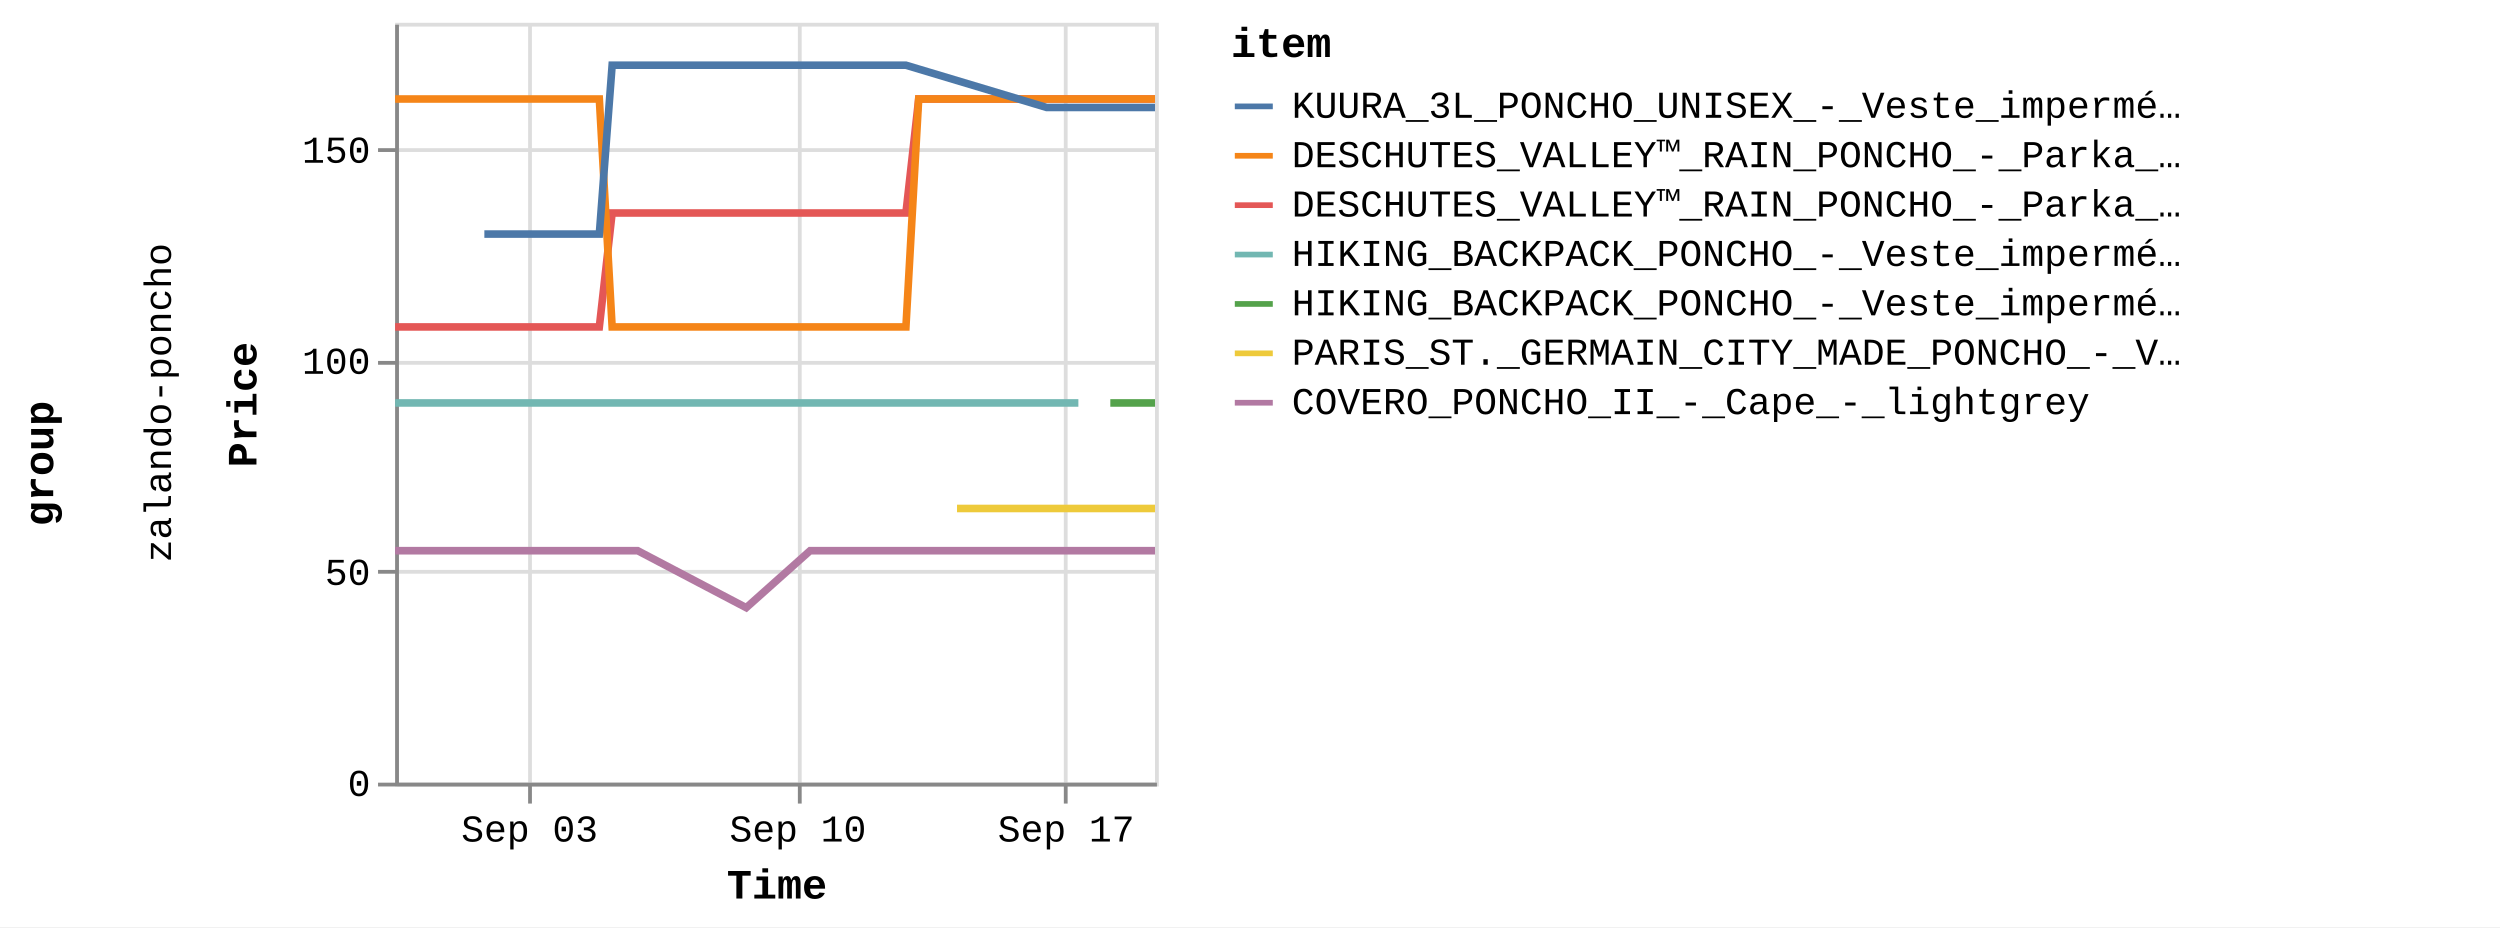
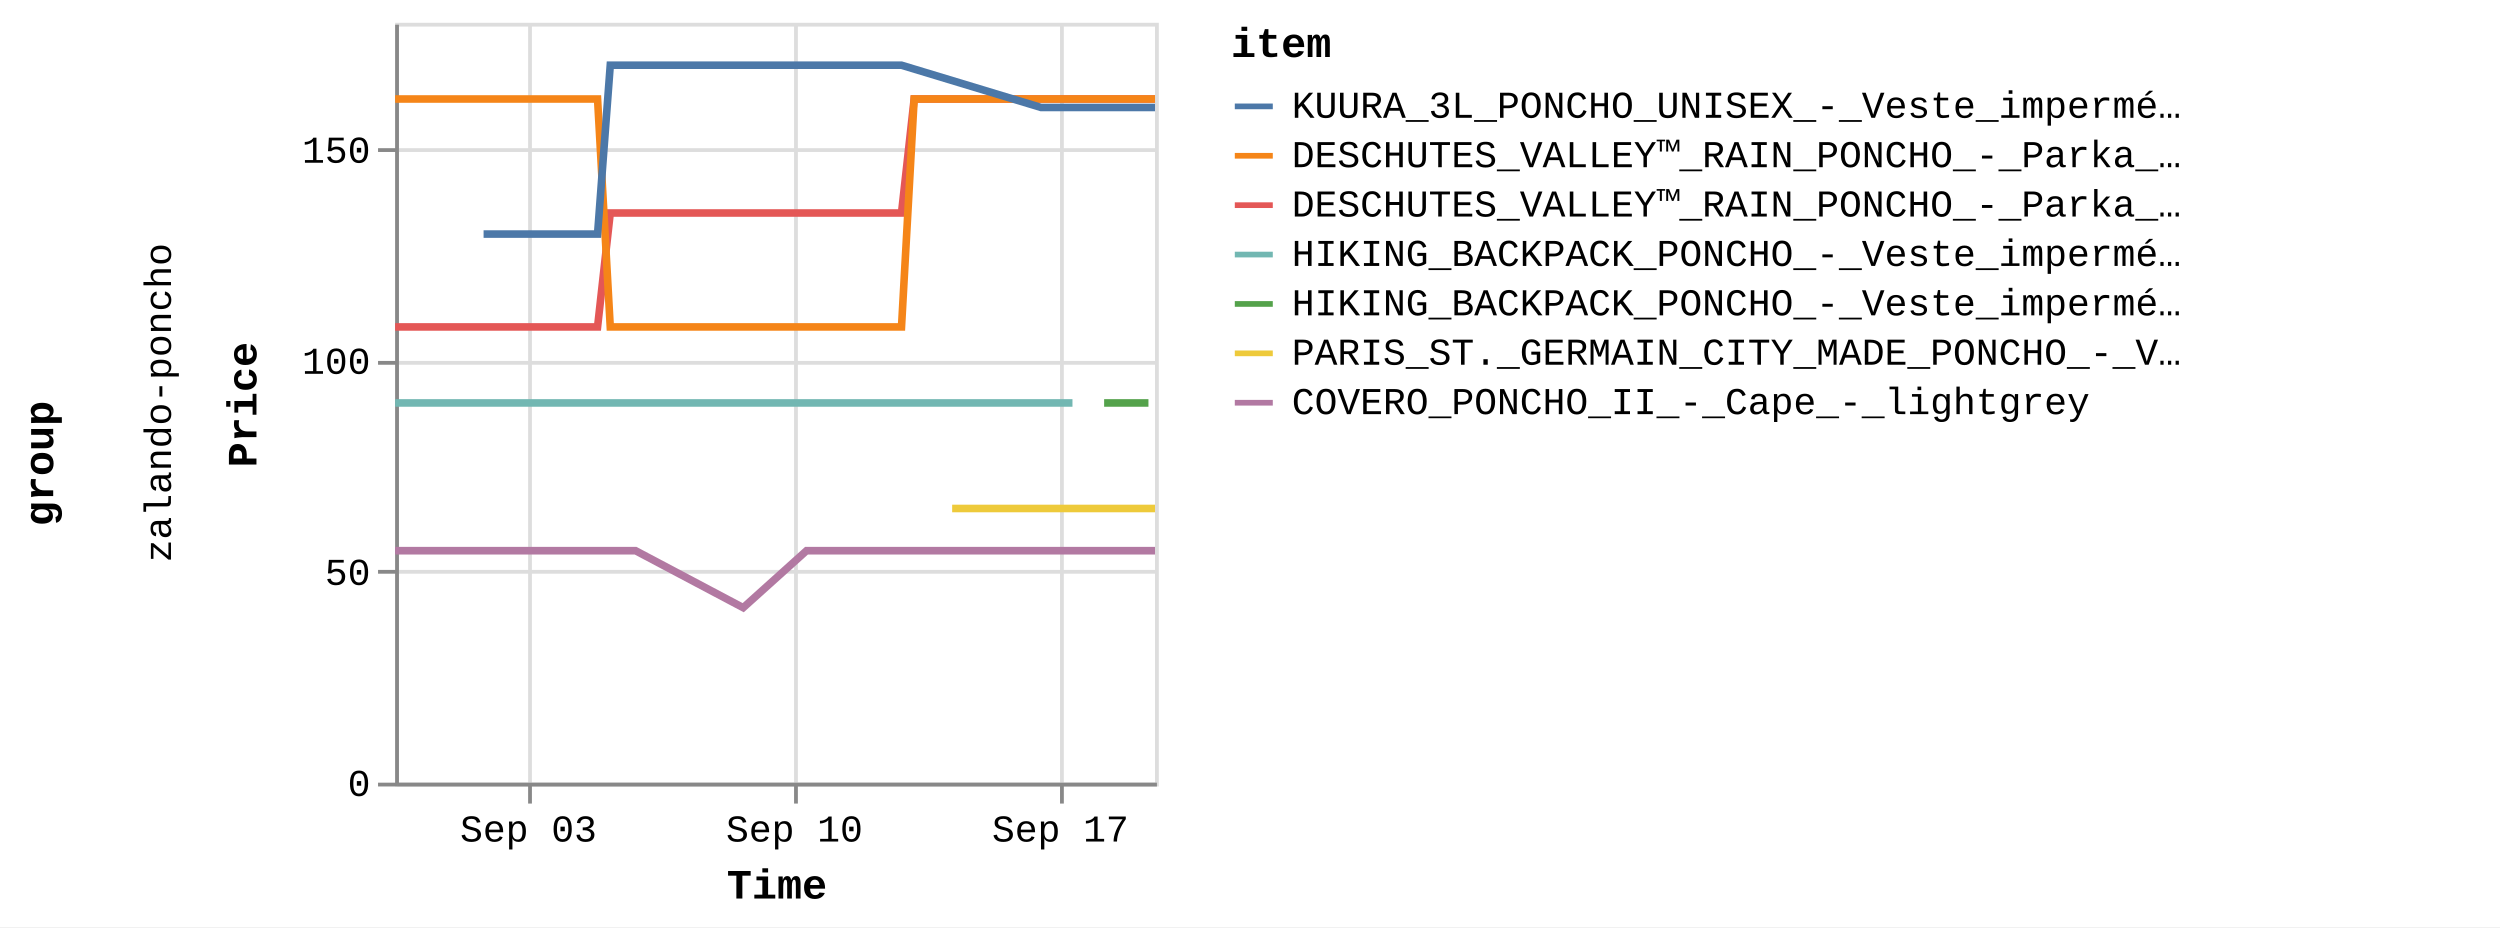
<svg xmlns="http://www.w3.org/2000/svg" version="1.1" class="marks" width="658" height="244" viewBox="0 0 658 244">
  <rect width="658" height="244" fill="white" />
  <g fill="none" stroke-miterlimit="10" transform="translate(104,6)">
    <g class="mark-group role-frame root" role="graphics-object" aria-roledescription="group mark container">
      <g transform="translate(0,0)">
        <path class="background" aria-hidden="true" d="M0,0h0v0h0Z" />
        <g>
          <g class="mark-group role-row-title row-title" role="graphics-object" aria-roledescription="group mark container">
            <g transform="translate(-78,116)">
              <path class="background" aria-hidden="true" d="M0,0h0v0h0Z" />
              <g>
                <g class="mark-group role-title">
                  <g transform="translate(-21,0)">
                    <path class="background" aria-hidden="true" d="M0,0h0v0h0Z" pointer-events="none" />
                    <g>
                      <g class="mark-text role-title-text" role="graphics-symbol" aria-roledescription="title" aria-label="Title text 'group'" pointer-events="none">
                        <text text-anchor="middle" transform="translate(0,0) rotate(-90) translate(0,9)" font-family="Liberation Mono" font-size="11px" font-weight="bold" fill="#000" opacity="1">group</text>
                      </g>
                    </g>
                    <path class="foreground" aria-hidden="true" d="" pointer-events="none" display="none" />
                  </g>
                </g>
              </g>
              <path class="foreground" aria-hidden="true" d="" display="none" />
            </g>
          </g>
          <g class="mark-group role-row-header row_header" role="graphics-object" aria-roledescription="group mark container">
            <g transform="translate(-47,0)">
              <path class="background" aria-hidden="true" d="M0,0h0v200h0Z" />
              <g>
                <g class="mark-group role-title">
                  <g transform="translate(-20,100)">
                    <path class="background" aria-hidden="true" d="M0,0h0v0h0Z" pointer-events="none" />
                    <g>
                      <g class="mark-text role-title-text" role="graphics-symbol" aria-roledescription="title" aria-label="Title text 'zalando-poncho'" pointer-events="none">
                        <text text-anchor="middle" transform="translate(0,0) rotate(-90) translate(0,8)" font-family="Liberation Mono" font-size="10px" fill="#000" opacity="1">zalando-poncho</text>
                      </g>
                    </g>
                    <path class="foreground" aria-hidden="true" d="" pointer-events="none" display="none" />
                  </g>
                </g>
              </g>
              <path class="foreground" aria-hidden="true" d="" display="none" />
            </g>
          </g>
          <g class="mark-group role-scope cell" role="graphics-object" aria-roledescription="group mark container">
            <g transform="translate(0,0)">
              <path class="background" aria-hidden="true" d="M0.5,0.5h200v200h-200Z" stroke="#ddd" />
              <g>
                <g class="mark-group role-axis" aria-hidden="true">
                  <g transform="translate(0.5,200.5)">
                    <path class="background" aria-hidden="true" d="M0,0h0v0h0Z" pointer-events="none" />
                    <g>
                      <g class="mark-rule role-axis-grid" pointer-events="none">
                        <line transform="translate(35,-200)" x2="0" y2="200" stroke="#ddd" stroke-width="1" opacity="1" />
-                         <line transform="translate(106,-200)" x2="0" y2="200" stroke="#ddd" stroke-width="1" opacity="1" />
-                         <line transform="translate(176,-200)" x2="0" y2="200" stroke="#ddd" stroke-width="1" opacity="1" />
+                         <line transform="translate(105,-200)" x2="0" y2="200" stroke="#ddd" stroke-width="1" opacity="1" />
+                         <line transform="translate(175,-200)" x2="0" y2="200" stroke="#ddd" stroke-width="1" opacity="1" />
                      </g>
                    </g>
                    <path class="foreground" aria-hidden="true" d="" pointer-events="none" display="none" />
                  </g>
                </g>
                <g class="mark-group role-axis" aria-hidden="true">
                  <g transform="translate(0.5,0.5)">
                    <path class="background" aria-hidden="true" d="M0,0h0v0h0Z" pointer-events="none" />
                    <g>
                      <g class="mark-rule role-axis-grid" pointer-events="none">
                        <line transform="translate(0,200)" x2="200" y2="0" stroke="#ddd" stroke-width="1" opacity="1" />
                        <line transform="translate(0,144)" x2="200" y2="0" stroke="#ddd" stroke-width="1" opacity="1" />
                        <line transform="translate(0,89)" x2="200" y2="0" stroke="#ddd" stroke-width="1" opacity="1" />
                        <line transform="translate(0,33)" x2="200" y2="0" stroke="#ddd" stroke-width="1" opacity="1" />
                      </g>
                    </g>
                    <path class="foreground" aria-hidden="true" d="" pointer-events="none" display="none" />
                  </g>
                </g>
-                 <g class="mark-group role-axis" role="graphics-symbol" aria-roledescription="axis" aria-label="X-axis titled 'Time' for a time scale with values from Wednesday, 30 August 2023, 12:58:24 PM to Tuesday, 19 September 2023, 8:50:20 AM">
+                 <g class="mark-group role-axis" role="graphics-symbol" aria-roledescription="axis" aria-label="X-axis titled 'Time' for a time scale with values from Wednesday, 30 August 2023, 12:58:24 PM to Tuesday, 19 September 2023, 12:59:12 PM">
                  <g transform="translate(0.5,200.5)">
                    <path class="background" aria-hidden="true" d="M0,0h0v0h0Z" pointer-events="none" />
                    <g>
                      <g class="mark-rule role-axis-tick" pointer-events="none">
                        <line transform="translate(35,0)" x2="0" y2="5" stroke="#888" stroke-width="1" opacity="1" />
-                         <line transform="translate(106,0)" x2="0" y2="5" stroke="#888" stroke-width="1" opacity="1" />
-                         <line transform="translate(176,0)" x2="0" y2="5" stroke="#888" stroke-width="1" opacity="1" />
+                         <line transform="translate(105,0)" x2="0" y2="5" stroke="#888" stroke-width="1" opacity="1" />
+                         <line transform="translate(175,0)" x2="0" y2="5" stroke="#888" stroke-width="1" opacity="1" />
                      </g>
                      <g class="mark-text role-axis-label" pointer-events="none">
-                         <text text-anchor="middle" transform="translate(34.895,15)" font-family="Liberation Mono" font-size="10px" fill="#000" opacity="1">Sep 03</text>
-                         <text text-anchor="middle" transform="translate(105.5032,15)" font-family="Liberation Mono" font-size="10px" fill="#000" opacity="1">Sep 10</text>
-                         <text text-anchor="middle" transform="translate(176.1113,15)" font-family="Liberation Mono" font-size="10px" fill="#000" opacity="1">Sep 17</text>
+                         <text text-anchor="middle" transform="translate(34.59347,15)" font-family="Liberation Mono" font-size="10px" fill="#000" opacity="1">Sep 03</text>
+                         <text text-anchor="middle" transform="translate(104.5915,15)" font-family="Liberation Mono" font-size="10px" fill="#000" opacity="1">Sep 10</text>
+                         <text text-anchor="middle" transform="translate(174.5895,15)" font-family="Liberation Mono" font-size="10px" fill="#000" opacity="1">Sep 17</text>
                      </g>
                      <g class="mark-rule role-axis-domain" pointer-events="none">
                        <line transform="translate(0,0)" x2="200" y2="0" stroke="#888" stroke-width="1" opacity="1" />
                      </g>
                      <g class="mark-text role-axis-title" pointer-events="none">
                        <text text-anchor="middle" transform="translate(100,30)" font-family="Liberation Mono" font-size="11px" font-weight="bold" fill="#000" opacity="1">Time</text>
                      </g>
                    </g>
                    <path class="foreground" aria-hidden="true" d="" pointer-events="none" display="none" />
                  </g>
                </g>
                <g class="mark-group role-axis" role="graphics-symbol" aria-roledescription="axis" aria-label="Y-axis titled 'Price' for a linear scale with values from 0 to 18,000">
                  <g transform="translate(0.5,0.5)">
                    <path class="background" aria-hidden="true" d="M0,0h0v0h0Z" pointer-events="none" />
                    <g>
                      <g class="mark-rule role-axis-tick" pointer-events="none">
                        <line transform="translate(0,200)" x2="-5" y2="0" stroke="#888" stroke-width="1" opacity="1" />
                        <line transform="translate(0,144)" x2="-5" y2="0" stroke="#888" stroke-width="1" opacity="1" />
                        <line transform="translate(0,89)" x2="-5" y2="0" stroke="#888" stroke-width="1" opacity="1" />
                        <line transform="translate(0,33)" x2="-5" y2="0" stroke="#888" stroke-width="1" opacity="1" />
                      </g>
                      <g class="mark-text role-axis-label" pointer-events="none">
                        <text text-anchor="end" transform="translate(-7,203)" font-family="Liberation Mono" font-size="10px" fill="#000" opacity="1">0</text>
                        <text text-anchor="end" transform="translate(-7,147.4444)" font-family="Liberation Mono" font-size="10px" fill="#000" opacity="1">50</text>
                        <text text-anchor="end" transform="translate(-7,91.88889)" font-family="Liberation Mono" font-size="10px" fill="#000" opacity="1">100</text>
                        <text text-anchor="end" transform="translate(-7,36.33333)" font-family="Liberation Mono" font-size="10px" fill="#000" opacity="1">150</text>
                      </g>
                      <g class="mark-rule role-axis-domain" pointer-events="none">
                        <line transform="translate(0,200)" x2="0" y2="-200" stroke="#888" stroke-width="1" opacity="1" />
                      </g>
                      <g class="mark-text role-axis-title" pointer-events="none">
                        <text text-anchor="middle" transform="translate(-35,100) rotate(-90) translate(0,-2)" font-family="Liberation Mono" font-size="11px" font-weight="bold" fill="#000" opacity="1">Price</text>
                      </g>
                    </g>
                    <path class="foreground" aria-hidden="true" d="" pointer-events="none" display="none" />
                  </g>
                </g>
                <g class="mark-group role-scope child_pathgroup" role="graphics-object" aria-roledescription="group mark container">
                  <g transform="translate(0,0)">
                    <path class="background" aria-hidden="true" d="M0,0h200v200h-200Z" />
                    <g>
                      <g class="mark-line role-mark child_marks" role="graphics-object" aria-roledescription="line mark container">
-                         <path aria-label="Time: Aug 30, 2023; Price: 10795; item: DESCHUTES_VALLEY™_RAIN_PONCHO_-_Parka_-_black" role="graphics-symbol" aria-roledescription="line mark" d="M0,80.056L1.638,80.056L3.31,80.056L6.672,80.056L8.352,80.056L10.09,80.056L11.715,80.056L13.394,80.056L16.762,80.056L18.439,80.056L20.173,80.056L21.8,80.056L23.482,80.056L26.845,80.056L28.525,80.056L30.24,80.056L31.886,80.056L33.569,80.056L36.933,80.056L39.821,80.056L40.331,80.056L41.975,80.056L43.657,80.056L47.019,80.056L48.704,80.056L50.44,80.056L52.061,80.056L53.741,80.056L57.115,50.056L58.797,50.056L60.525,50.056L62.152,50.056L63.829,50.056L67.192,50.056L68.873,50.056L70.616,50.056L72.235,50.056L73.917,50.056L77.284,50.056L78.963,50.056L80.696,50.056L82.324,50.056L84.005,50.056L88.425,50.056L89.046,50.056L90.778,50.056L92.407,50.056L94.09,50.056L97.449,50.056L99.133,50.056L100.847,50.056L102.495,50.056L104.177,50.056L107.54,50.056L109.219,50.056L110.933,50.056L112.58,50.056L114.262,50.056L117.624,50.056L119.306,50.056L121.05,50.056L122.668,50.056L124.348,50.056L127.713,50.056L129.392,50.056L131.131,50.056L132.755,50.056L134.438,50.056L137.8,20.056L139.481,20.056L141.222,20.056L142.11,20.056L142.843,20.056L144.524,20.056L147.886,20.056L149.566,20.056L151.309,20.056L152.931,20.056L154.61,20.056L157.971,20.056L159.653,20.056L161.389,20.056L163.015,20.056L164.696,20.056L168.058,20.056L169.741,20.056L171.451,20.056L173.103,20.056L174.782,20.056L178.145,20.056L179.827,20.056L181.541,20.056L183.189,20.056L184.871,20.056L188.234,20.056L189.914,20.056L191.659,20.056L193.277,20.056L194.959,20.056L198.318,20.056L200,20.056" stroke="#e45756" stroke-width="2" />
-                       </g>
-                     </g>
-                     <path class="foreground" aria-hidden="true" d="" display="none" />
-                   </g>
-                   <g transform="translate(0,0)">
-                     <path class="background" aria-hidden="true" d="M0,0h200v200h-200Z" />
-                     <g>
-                       <g class="mark-line role-mark child_marks" role="graphics-object" aria-roledescription="line mark container">
-                         <path aria-label="Time: Aug 30, 2023; Price: 8995; item: HIKING_BACKPACK_PONCHO_-_Veste_imperméable_-_blue" role="graphics-symbol" aria-roledescription="line mark" d="M0,100.056L1.638,100.056L3.31,100.056L6.672,100.056L8.352,100.056L10.09,100.056L11.715,100.056L13.394,100.056L16.763,100.056L18.439,100.056L20.173,100.056L21.8,100.056L23.482,100.056L26.845,100.056L28.525,100.056L30.24,100.056L31.886,100.056L33.569,100.056L36.933,100.056L39.821,100.056L40.331,100.056L119.306,100.056L121.05,100.056L122.668,100.056L124.348,100.056L127.713,100.056L129.392,100.056L131.131,100.056L132.755,100.056L134.438,100.056L137.8,100.056L139.481,100.056L141.223,100.056L142.11,100.056L142.843,100.056L144.524,100.056L147.886,100.056L149.566,100.056L151.309,100.056L152.931,100.056L154.61,100.056L157.971,100.056L159.653,100.056L161.389,100.056L163.015,100.056L164.696,100.056L168.059,100.056L169.741,100.056L171.451,100.056L173.103,100.056L174.782,100.056L178.145,100.056L179.827,100.056" stroke="#72b7b2" stroke-width="2" />
-                       </g>
-                     </g>
-                     <path class="foreground" aria-hidden="true" d="" display="none" />
-                   </g>
-                   <g transform="translate(0,0)">
-                     <path class="background" aria-hidden="true" d="M0,0h200v200h-200Z" />
-                     <g>
-                       <g class="mark-line role-mark child_marks" role="graphics-object" aria-roledescription="line mark container">
-                         <path aria-label="Time: Aug 30, 2023; Price: 16195; item: DESCHUTES_VALLEY™_RAIN_PONCHO_-_Parka_-_vista_blue" role="graphics-symbol" aria-roledescription="line mark" d="M0,20.056L1.638,20.056L3.31,20.056L6.672,20.056L8.352,20.056L10.09,20.056L11.715,20.056L13.394,20.056L16.763,20.056L18.439,20.056L20.173,20.056L21.8,20.056L23.482,20.056L26.845,20.056L28.525,20.056L30.24,20.056L31.886,20.056L33.569,20.056L36.933,20.056L39.821,20.056L40.331,20.056L41.975,20.056L43.657,20.056L47.019,20.056L48.704,20.056L50.44,20.056L52.061,20.056L53.741,20.056L57.115,80.056L58.797,80.056L60.525,80.056L62.152,80.056L63.829,80.056L67.192,80.056L68.873,80.056L70.617,80.056L72.235,80.056L73.917,80.056L77.284,80.056L78.963,80.056L80.696,80.056L82.324,80.056L84.005,80.056L88.425,80.056L89.046,80.056L90.778,80.056L92.407,80.056L94.09,80.056L97.449,80.056L99.133,80.056L100.847,80.056L102.495,80.056L104.177,80.056L107.54,80.056L109.219,80.056L110.933,80.056L112.58,80.056L114.262,80.056L117.624,80.056L119.306,80.056L121.05,80.056L122.668,80.056L124.348,80.056L127.713,80.056L129.392,80.056L131.131,80.056L132.755,80.056L134.438,80.056L137.8,20.056L139.481,20.056L141.222,20.056L142.11,20.056L142.843,20.056L144.524,20.056L147.886,20.056L149.566,20.056L151.309,20.056L152.931,20.056L154.61,20.056L157.971,20.056L159.653,20.056L161.389,20.056L163.015,20.056L164.696,20.056L168.058,20.056L169.741,20.056L171.451,20.056L173.103,20.056L174.782,20.056L178.145,20.056L179.827,20.056L181.541,20.056L183.189,20.056L184.871,20.056L188.234,20.056L189.914,20.056L191.659,20.056L193.277,20.056L194.959,20.056L198.318,20.056L200,20.056" stroke="#f58518" stroke-width="2" />
-                       </g>
-                     </g>
-                     <path class="foreground" aria-hidden="true" d="" display="none" />
-                   </g>
-                   <g transform="translate(0,0)">
-                     <path class="background" aria-hidden="true" d="M0,0h200v200h-200Z" />
-                     <g>
-                       <g class="mark-line role-mark child_marks" role="graphics-object" aria-roledescription="line mark container">
-                         <path aria-label="Time: Aug 30, 2023; Price: 5495; item: COVERO_PONCHO_II_-_Cape_-_lightgrey" role="graphics-symbol" aria-roledescription="line mark" d="M0,138.944L1.638,138.944L3.311,138.944L6.672,138.944L8.352,138.944L10.091,138.944L11.715,138.944L13.394,138.944L16.763,138.944L18.439,138.944L28.525,138.944L30.24,138.944L31.886,138.944L33.569,138.944L36.933,138.944L39.821,138.944L40.331,138.944L41.975,138.944L43.657,138.944L47.019,138.944L48.704,138.944L50.44,138.944L52.061,138.944L53.741,138.944L57.115,138.944L58.797,138.944L60.525,138.944L62.152,138.944L63.829,138.944L92.407,153.944L109.219,138.944L110.933,138.944L112.58,138.944L114.262,138.944L117.624,138.944L119.306,138.944L121.05,138.944L122.668,138.944L124.348,138.944L127.713,138.944L129.392,138.944L131.131,138.944L132.755,138.944L134.438,138.944L137.8,138.944L139.481,138.944L141.223,138.944L142.11,138.944L142.843,138.944L144.524,138.944L147.886,138.944L149.567,138.944L151.309,138.944L152.931,138.944L154.61,138.944L157.971,138.944L159.653,138.944L161.389,138.944L163.015,138.944L164.697,138.944L168.059,138.944L169.741,138.944L171.451,138.944L173.103,138.944L174.782,138.944L178.145,138.944L179.827,138.944L181.541,138.944L183.189,138.944L184.871,138.944L188.234,138.944L189.914,138.944L191.659,138.944L193.277,138.944L194.959,138.944L198.318,138.944L200,138.944" stroke="#b279a2" stroke-width="2" />
-                       </g>
-                     </g>
-                     <path class="foreground" aria-hidden="true" d="" display="none" />
-                   </g>
-                   <g transform="translate(0,0)">
-                     <path class="background" aria-hidden="true" d="M0,0h200v200h-200Z" />
-                     <g>
-                       <g class="mark-line role-mark child_marks" role="graphics-object" aria-roledescription="line mark container">
-                         <path aria-label="Time: Sep 01, 2023; Price: 12995; item: KUURA_3L_PONCHO_UNISEX_-_Veste_imperméable_-_green" role="graphics-symbol" aria-roledescription="line mark" d="M23.482,55.611L26.845,55.611L28.525,55.611L30.24,55.611L48.704,55.611L50.44,55.611L52.061,55.611L53.741,55.611L57.115,11.167L58.797,11.167L60.525,11.167L62.152,11.167L63.829,11.167L67.192,11.167L68.873,11.167L70.617,11.167L72.235,11.167L73.917,11.167L77.284,11.167L78.963,11.167L80.696,11.167L82.324,11.167L84.005,11.167L88.425,11.167L89.046,11.167L90.778,11.167L92.407,11.167L94.09,11.167L97.449,11.167L99.133,11.167L100.847,11.167L102.495,11.167L104.177,11.167L107.54,11.167L109.219,11.167L110.933,11.167L112.58,11.167L114.262,11.167L117.624,11.167L119.306,11.167L121.05,11.167L122.668,11.167L127.713,11.167L129.392,11.167L131.131,11.167L132.755,11.167L134.438,11.167L171.451,22.278L173.103,22.278L174.782,22.278L178.145,22.278L179.827,22.278L181.541,22.278L183.189,22.278L184.871,22.278L188.234,22.278L189.914,22.278L191.659,22.278L200,22.278" stroke="#4c78a8" stroke-width="2" />
-                       </g>
-                     </g>
-                     <path class="foreground" aria-hidden="true" d="" display="none" />
-                   </g>
-                   <g transform="translate(0,0)">
-                     <path class="background" aria-hidden="true" d="M0,0h200v200h-200Z" />
-                     <g>
-                       <g class="mark-line role-mark child_marks" role="graphics-object" aria-roledescription="line mark container">
-                         <path aria-label="Time: Sep 14, 2023; Price: 6495; item: PARIS_ST._GERMAIN_CITY_MADE_PONCHO_-_Veste_de_survêtement_-_aura_white" role="graphics-symbol" aria-roledescription="line mark" d="M147.886,127.833L149.567,127.833L151.309,127.833L152.931,127.833L154.61,127.833L157.971,127.833L159.653,127.833L168.059,127.833L179.827,127.833L181.542,127.833L183.189,127.833L184.871,127.833L188.234,127.833L189.914,127.833L191.659,127.833L193.277,127.833L194.959,127.833L198.318,127.833L200,127.833" stroke="#eeca3b" stroke-width="2" />
-                       </g>
-                     </g>
-                     <path class="foreground" aria-hidden="true" d="" display="none" />
-                   </g>
-                   <g transform="translate(0,0)">
-                     <path class="background" aria-hidden="true" d="M0,0h200v200h-200Z" />
-                     <g>
-                       <g class="mark-line role-mark child_marks" role="graphics-object" aria-roledescription="line mark container">
-                         <path aria-label="Time: Sep 18, 2023; Price: 8995; item: HIKING_BACKPACK_PONCHO_-_Veste_imperméable_-_indian_red" role="graphics-symbol" aria-roledescription="line mark" d="M188.234,100.056L189.914,100.056L191.659,100.056L193.277,100.056L194.959,100.056L198.318,100.056L200,100.056" stroke="#54a24b" stroke-width="2" />
+                         <path aria-label="Time: Aug 30, 2023; Price: 10795; item: DESCHUTES_VALLEY™_RAIN_PONCHO_-_Parka_-_black" role="graphics-symbol" aria-roledescription="line mark" d="M0,80.056L1.623,80.056L3.282,80.056L6.615,80.056L8.28,80.056L10.003,80.056L11.614,80.056L13.278,80.056L16.618,80.056L18.28,80.056L19.999,80.056L21.612,80.056L23.279,80.056L26.613,80.056L28.279,80.056L29.978,80.056L31.61,80.056L33.279,80.056L36.613,80.056L39.477,80.056L39.983,80.056L41.612,80.056L43.28,80.056L46.613,80.056L48.283,80.056L50.004,80.056L51.611,80.056L53.276,80.056L56.621,50.056L58.289,50.056L60.002,50.056L61.615,50.056L63.277,50.056L66.611,50.056L68.278,50.056L70.006,50.056L71.611,50.056L73.279,50.056L76.616,50.056L78.28,50.056L79.999,50.056L81.613,50.056L83.279,50.056L87.661,50.056L88.276,50.056L89.994,50.056L91.609,50.056L93.277,50.056L96.607,50.056L98.276,50.056L99.975,50.056L101.609,50.056L103.276,50.056L106.61,50.056L108.275,50.056L109.975,50.056L111.608,50.056L113.274,50.056L116.607,50.056L118.275,50.056L120.004,50.056L121.608,50.056L123.274,50.056L126.609,50.056L128.274,50.056L129.998,50.056L131.608,50.056L133.276,50.056L136.609,20.056L138.276,20.056L140.002,20.056L140.882,20.056L141.608,20.056L143.276,20.056L146.608,20.056L148.274,20.056L150.002,20.056L151.61,20.056L153.274,20.056L156.606,20.056L158.274,20.056L159.995,20.056L161.606,20.056L163.273,20.056L166.606,20.056L168.274,20.056L169.969,20.056L171.607,20.056L173.271,20.056L176.605,20.056L178.273,20.056L179.973,20.056L181.606,20.056L183.274,20.056L186.607,20.056L188.273,20.056L190.003,20.056L191.607,20.056L193.274,20.056L196.604,20.056L198.272,20.056L200,20.056" stroke="#e45756" stroke-width="2" />
+                       </g>
+                     </g>
+                     <path class="foreground" aria-hidden="true" d="" display="none" />
+                   </g>
+                   <g transform="translate(0,0)">
+                     <path class="background" aria-hidden="true" d="M0,0h200v200h-200Z" />
+                     <g>
+                       <g class="mark-line role-mark child_marks" role="graphics-object" aria-roledescription="line mark container">
+                         <path aria-label="Time: Aug 30, 2023; Price: 8995; item: HIKING_BACKPACK_PONCHO_-_Veste_imperméable_-_blue" role="graphics-symbol" aria-roledescription="line mark" d="M0,100.056L1.623,100.056L3.282,100.056L6.615,100.056L8.28,100.056L10.003,100.056L11.614,100.056L13.278,100.056L16.618,100.056L18.28,100.056L19.999,100.056L21.612,100.056L23.279,100.056L26.614,100.056L28.279,100.056L29.978,100.056L31.61,100.056L33.279,100.056L36.614,100.056L39.477,100.056L39.983,100.056L118.275,100.056L120.004,100.056L121.608,100.056L123.274,100.056L126.609,100.056L128.274,100.056L129.998,100.056L131.608,100.056L133.276,100.056L136.609,100.056L138.276,100.056L140.002,100.056L140.882,100.056L141.609,100.056L143.276,100.056L146.608,100.056L148.274,100.056L150.002,100.056L151.61,100.056L153.274,100.056L156.606,100.056L158.274,100.056L159.995,100.056L161.606,100.056L163.273,100.056L166.606,100.056L168.274,100.056L169.969,100.056L171.607,100.056L173.271,100.056L176.605,100.056L178.273,100.056" stroke="#72b7b2" stroke-width="2" />
+                       </g>
+                     </g>
+                     <path class="foreground" aria-hidden="true" d="" display="none" />
+                   </g>
+                   <g transform="translate(0,0)">
+                     <path class="background" aria-hidden="true" d="M0,0h200v200h-200Z" />
+                     <g>
+                       <g class="mark-line role-mark child_marks" role="graphics-object" aria-roledescription="line mark container">
+                         <path aria-label="Time: Aug 30, 2023; Price: 16195; item: DESCHUTES_VALLEY™_RAIN_PONCHO_-_Parka_-_vista_blue" role="graphics-symbol" aria-roledescription="line mark" d="M0,20.056L1.623,20.056L3.282,20.056L6.615,20.056L8.28,20.056L10.003,20.056L11.614,20.056L13.278,20.056L16.618,20.056L18.28,20.056L19.999,20.056L21.612,20.056L23.279,20.056L26.613,20.056L28.279,20.056L29.978,20.056L31.61,20.056L33.279,20.056L36.614,20.056L39.477,20.056L39.983,20.056L41.612,20.056L43.28,20.056L46.613,20.056L48.283,20.056L50.004,20.056L51.611,20.056L53.276,20.056L56.621,80.056L58.289,80.056L60.002,80.056L61.615,80.056L63.277,80.056L66.612,80.056L68.278,80.056L70.006,80.056L71.611,80.056L73.279,80.056L76.616,80.056L78.28,80.056L79.999,80.056L81.613,80.056L83.279,80.056L87.661,80.056L88.276,80.056L89.994,80.056L91.609,80.056L93.277,80.056L96.607,80.056L98.276,80.056L99.975,80.056L101.609,80.056L103.276,80.056L106.61,80.056L108.275,80.056L109.975,80.056L111.608,80.056L113.274,80.056L116.607,80.056L118.275,80.056L120.004,80.056L121.608,80.056L123.274,80.056L126.609,80.056L128.274,80.056L129.998,80.056L131.608,80.056L133.276,80.056L136.609,20.056L138.276,20.056L140.002,20.056L140.882,20.056L141.608,20.056L143.276,20.056L146.608,20.056L148.274,20.056L150.002,20.056L151.61,20.056L153.274,20.056L156.606,20.056L158.274,20.056L159.995,20.056L161.606,20.056L163.273,20.056L166.606,20.056L168.274,20.056L169.969,20.056L171.607,20.056L173.271,20.056L176.605,20.056L178.273,20.056L179.973,20.056L181.606,20.056L183.273,20.056L186.607,20.056L188.273,20.056L190.003,20.056L191.607,20.056L193.274,20.056L196.604,20.056L198.272,20.056L200,20.056" stroke="#f58518" stroke-width="2" />
+                       </g>
+                     </g>
+                     <path class="foreground" aria-hidden="true" d="" display="none" />
+                   </g>
+                   <g transform="translate(0,0)">
+                     <path class="background" aria-hidden="true" d="M0,0h200v200h-200Z" />
+                     <g>
+                       <g class="mark-line role-mark child_marks" role="graphics-object" aria-roledescription="line mark container">
+                         <path aria-label="Time: Aug 30, 2023; Price: 5495; item: COVERO_PONCHO_II_-_Cape_-_lightgrey" role="graphics-symbol" aria-roledescription="line mark" d="M0,138.944L1.624,138.944L3.282,138.944L6.615,138.944L8.28,138.944L10.003,138.944L11.614,138.944L13.278,138.944L16.618,138.944L18.28,138.944L28.279,138.944L29.978,138.944L31.61,138.944L33.279,138.944L36.614,138.944L39.477,138.944L39.983,138.944L41.612,138.944L43.28,138.944L46.613,138.944L48.283,138.944L50.004,138.944L51.611,138.944L53.276,138.944L56.621,138.944L58.289,138.944L60.002,138.944L61.615,138.944L63.277,138.944L91.609,153.944L108.275,138.944L109.975,138.944L111.608,138.944L113.275,138.944L116.607,138.944L118.275,138.944L120.004,138.944L121.608,138.944L123.274,138.944L126.609,138.944L128.274,138.944L129.998,138.944L131.608,138.944L133.276,138.944L136.609,138.944L138.276,138.944L140.002,138.944L140.882,138.944L141.609,138.944L143.276,138.944L146.608,138.944L148.274,138.944L150.002,138.944L151.61,138.944L153.274,138.944L156.606,138.944L158.274,138.944L159.995,138.944L161.606,138.944L163.273,138.944L166.606,138.944L168.274,138.944L169.97,138.944L171.607,138.944L173.271,138.944L176.605,138.944L178.273,138.944L179.973,138.944L181.606,138.944L183.274,138.944L186.607,138.944L188.273,138.944L190.003,138.944L191.607,138.944L193.274,138.944L196.604,138.944L198.272,138.944L200,138.944" stroke="#b279a2" stroke-width="2" />
+                       </g>
+                     </g>
+                     <path class="foreground" aria-hidden="true" d="" display="none" />
+                   </g>
+                   <g transform="translate(0,0)">
+                     <path class="background" aria-hidden="true" d="M0,0h200v200h-200Z" />
+                     <g>
+                       <g class="mark-line role-mark child_marks" role="graphics-object" aria-roledescription="line mark container">
+                         <path aria-label="Time: Sep 01, 2023; Price: 12995; item: KUURA_3L_PONCHO_UNISEX_-_Veste_imperméable_-_green" role="graphics-symbol" aria-roledescription="line mark" d="M23.279,55.611L26.613,55.611L28.279,55.611L29.978,55.611L48.283,55.611L50.004,55.611L51.611,55.611L53.276,55.611L56.621,11.167L58.289,11.167L60.002,11.167L61.615,11.167L63.277,11.167L66.612,11.167L68.278,11.167L70.006,11.167L71.611,11.167L73.279,11.167L76.616,11.167L78.28,11.167L79.999,11.167L81.613,11.167L83.279,11.167L87.661,11.167L88.276,11.167L89.994,11.167L91.609,11.167L93.277,11.167L96.607,11.167L98.276,11.167L99.975,11.167L101.609,11.167L103.276,11.167L106.61,11.167L108.275,11.167L109.975,11.167L111.608,11.167L113.275,11.167L116.607,11.167L118.275,11.167L120.004,11.167L121.608,11.167L126.609,11.167L128.274,11.167L129.998,11.167L131.608,11.167L133.276,11.167L169.969,22.278L171.607,22.278L173.271,22.278L176.605,22.278L178.273,22.278L179.973,22.278L181.606,22.278L183.274,22.278L186.607,22.278L188.273,22.278L190.003,22.278L198.272,22.278L200,22.278" stroke="#4c78a8" stroke-width="2" />
+                       </g>
+                     </g>
+                     <path class="foreground" aria-hidden="true" d="" display="none" />
+                   </g>
+                   <g transform="translate(0,0)">
+                     <path class="background" aria-hidden="true" d="M0,0h200v200h-200Z" />
+                     <g>
+                       <g class="mark-line role-mark child_marks" role="graphics-object" aria-roledescription="line mark container">
+                         <path aria-label="Time: Sep 14, 2023; Price: 6495; item: PARIS_ST._GERMAIN_CITY_MADE_PONCHO_-_Veste_de_survêtement_-_aura_white" role="graphics-symbol" aria-roledescription="line mark" d="M146.608,127.833L148.274,127.833L150.002,127.833L151.61,127.833L153.274,127.833L156.606,127.833L158.274,127.833L166.606,127.833L178.273,127.833L179.973,127.833L181.606,127.833L183.274,127.833L186.607,127.833L188.273,127.833L190.003,127.833L191.607,127.833L193.274,127.833L196.604,127.833L198.272,127.833L200,127.833" stroke="#eeca3b" stroke-width="2" />
+                       </g>
+                     </g>
+                     <path class="foreground" aria-hidden="true" d="" display="none" />
+                   </g>
+                   <g transform="translate(0,0)">
+                     <path class="background" aria-hidden="true" d="M0,0h200v200h-200Z" />
+                     <g>
+                       <g class="mark-line role-mark child_marks" role="graphics-object" aria-roledescription="line mark container">
+                         <path aria-label="Time: Sep 18, 2023; Price: 8995; item: HIKING_BACKPACK_PONCHO_-_Veste_imperméable_-_indian_red" role="graphics-symbol" aria-roledescription="line mark" d="M186.607,100.056L188.273,100.056L190.003,100.056L191.607,100.056L193.274,100.056L196.604,100.056L198.272,100.056" stroke="#54a24b" stroke-width="2" />
                      </g>
                    </g>
                    <path class="foreground" aria-hidden="true" d="" display="none" />
                  </g>
                </g>
                <g class="mark-group role-legend" role="graphics-symbol" aria-roledescription="legend" aria-label="Symbol legend titled 'item' for stroke color with 7 values: KUURA_3L_PONCHO_UNISEX_-_Veste_imperméable_-_green, DESCHUTES_VALLEY™_RAIN_PONCHO_-_Parka_-_vista_blue, DESCHUTES_VALLEY™_RAIN_PONCHO_-_Parka_-_black, HIKING_BACKPACK_PONCHO_-_Veste_imperméable_-_blue, HIKING_BACKPACK_PONCHO_-_Veste_imperméable_-_indian_red, PARIS_ST._GERMAIN_CITY_MADE_PONCHO_-_Veste_de_survêtement_-_aura_white, COVERO_PONCHO_II_-_Cape_-_lightgrey">
                  <g transform="translate(220,0)">
                    <path class="background" aria-hidden="true" d="M0,0h328v105h-328Z" pointer-events="none" />
                    <g>
                      <g class="mark-group role-legend-entry">
                        <g transform="translate(0,16)">
                          <path class="background" aria-hidden="true" d="M0,0h0v0h0Z" pointer-events="none" />
                          <g>
                            <g class="mark-group role-scope" role="graphics-object" aria-roledescription="group mark container">
                              <g transform="translate(0,0)">
                                <path class="background" aria-hidden="true" d="M0,0h328v11h-328Z" pointer-events="none" opacity="1" />
                                <g>
                                  <g class="mark-symbol role-legend-symbol" pointer-events="none">
                                    <path transform="translate(6,6)" d="M-5,0L5,0" stroke="#4c78a8" stroke-width="1.5" opacity="1" />
                                  </g>
                                  <g class="mark-text role-legend-label" pointer-events="none">
                                    <text text-anchor="start" transform="translate(16,9)" font-family="Liberation Mono" font-size="10px" fill="#000" opacity="1">KUURA_3L_PONCHO_UNISEX_-_Veste_impermé…</text>
                                  </g>
                                </g>
                                <path class="foreground" aria-hidden="true" d="" pointer-events="none" display="none" />
                              </g>
                              <g transform="translate(0,13)">
                                <path class="background" aria-hidden="true" d="M0,0h328v11h-328Z" pointer-events="none" opacity="1" />
                                <g>
                                  <g class="mark-symbol role-legend-symbol" pointer-events="none">
                                    <path transform="translate(6,6)" d="M-5,0L5,0" stroke="#f58518" stroke-width="1.5" opacity="1" />
                                  </g>
                                  <g class="mark-text role-legend-label" pointer-events="none">
                                    <text text-anchor="start" transform="translate(16,9)" font-family="Liberation Mono" font-size="10px" fill="#000" opacity="1">DESCHUTES_VALLEY™_RAIN_PONCHO_-_Parka_…</text>
                                  </g>
                                </g>
                                <path class="foreground" aria-hidden="true" d="" pointer-events="none" display="none" />
                              </g>
                              <g transform="translate(0,26)">
                                <path class="background" aria-hidden="true" d="M0,0h328v11h-328Z" pointer-events="none" opacity="1" />
                                <g>
                                  <g class="mark-symbol role-legend-symbol" pointer-events="none">
                                    <path transform="translate(6,6)" d="M-5,0L5,0" stroke="#e45756" stroke-width="1.5" opacity="1" />
                                  </g>
                                  <g class="mark-text role-legend-label" pointer-events="none">
                                    <text text-anchor="start" transform="translate(16,9)" font-family="Liberation Mono" font-size="10px" fill="#000" opacity="1">DESCHUTES_VALLEY™_RAIN_PONCHO_-_Parka_…</text>
                                  </g>
                                </g>
                                <path class="foreground" aria-hidden="true" d="" pointer-events="none" display="none" />
                              </g>
                              <g transform="translate(0,39)">
                                <path class="background" aria-hidden="true" d="M0,0h328v11h-328Z" pointer-events="none" opacity="1" />
                                <g>
                                  <g class="mark-symbol role-legend-symbol" pointer-events="none">
                                    <path transform="translate(6,6)" d="M-5,0L5,0" stroke="#72b7b2" stroke-width="1.5" opacity="1" />
                                  </g>
                                  <g class="mark-text role-legend-label" pointer-events="none">
                                    <text text-anchor="start" transform="translate(16,9)" font-family="Liberation Mono" font-size="10px" fill="#000" opacity="1">HIKING_BACKPACK_PONCHO_-_Veste_impermé…</text>
                                  </g>
                                </g>
                                <path class="foreground" aria-hidden="true" d="" pointer-events="none" display="none" />
                              </g>
                              <g transform="translate(0,52)">
                                <path class="background" aria-hidden="true" d="M0,0h328v11h-328Z" pointer-events="none" opacity="1" />
                                <g>
                                  <g class="mark-symbol role-legend-symbol" pointer-events="none">
                                    <path transform="translate(6,6)" d="M-5,0L5,0" stroke="#54a24b" stroke-width="1.5" opacity="1" />
                                  </g>
                                  <g class="mark-text role-legend-label" pointer-events="none">
                                    <text text-anchor="start" transform="translate(16,9)" font-family="Liberation Mono" font-size="10px" fill="#000" opacity="1">HIKING_BACKPACK_PONCHO_-_Veste_impermé…</text>
                                  </g>
                                </g>
                                <path class="foreground" aria-hidden="true" d="" pointer-events="none" display="none" />
                              </g>
                              <g transform="translate(0,65)">
                                <path class="background" aria-hidden="true" d="M0,0h328v11h-328Z" pointer-events="none" opacity="1" />
                                <g>
                                  <g class="mark-symbol role-legend-symbol" pointer-events="none">
                                    <path transform="translate(6,6)" d="M-5,0L5,0" stroke="#eeca3b" stroke-width="1.5" opacity="1" />
                                  </g>
                                  <g class="mark-text role-legend-label" pointer-events="none">
                                    <text text-anchor="start" transform="translate(16,9)" font-family="Liberation Mono" font-size="10px" fill="#000" opacity="1">PARIS_ST._GERMAIN_CITY_MADE_PONCHO_-_V…</text>
                                  </g>
                                </g>
                                <path class="foreground" aria-hidden="true" d="" pointer-events="none" display="none" />
                              </g>
                              <g transform="translate(0,78)">
                                <path class="background" aria-hidden="true" d="M0,0h328v11h-328Z" pointer-events="none" opacity="1" />
                                <g>
                                  <g class="mark-symbol role-legend-symbol" pointer-events="none">
                                    <path transform="translate(6,6)" d="M-5,0L5,0" stroke="#b279a2" stroke-width="1.5" opacity="1" />
                                  </g>
                                  <g class="mark-text role-legend-label" pointer-events="none">
                                    <text text-anchor="start" transform="translate(16,9)" font-family="Liberation Mono" font-size="10px" fill="#000" opacity="1">COVERO_PONCHO_II_-_Cape_-_lightgrey</text>
                                  </g>
                                </g>
                                <path class="foreground" aria-hidden="true" d="" pointer-events="none" display="none" />
                              </g>
                            </g>
                          </g>
                          <path class="foreground" aria-hidden="true" d="" pointer-events="none" display="none" />
                        </g>
                      </g>
                      <g class="mark-text role-legend-title" pointer-events="none">
                        <text text-anchor="start" transform="translate(0,9)" font-family="Liberation Mono" font-size="11px" font-weight="bold" fill="#000" opacity="1">item</text>
                      </g>
                    </g>
                    <path class="foreground" aria-hidden="true" d="" pointer-events="none" display="none" />
                  </g>
                </g>
              </g>
              <path class="foreground" aria-hidden="true" d="" display="none" />
            </g>
          </g>
        </g>
        <path class="foreground" aria-hidden="true" d="" display="none" />
      </g>
    </g>
  </g>
</svg>
